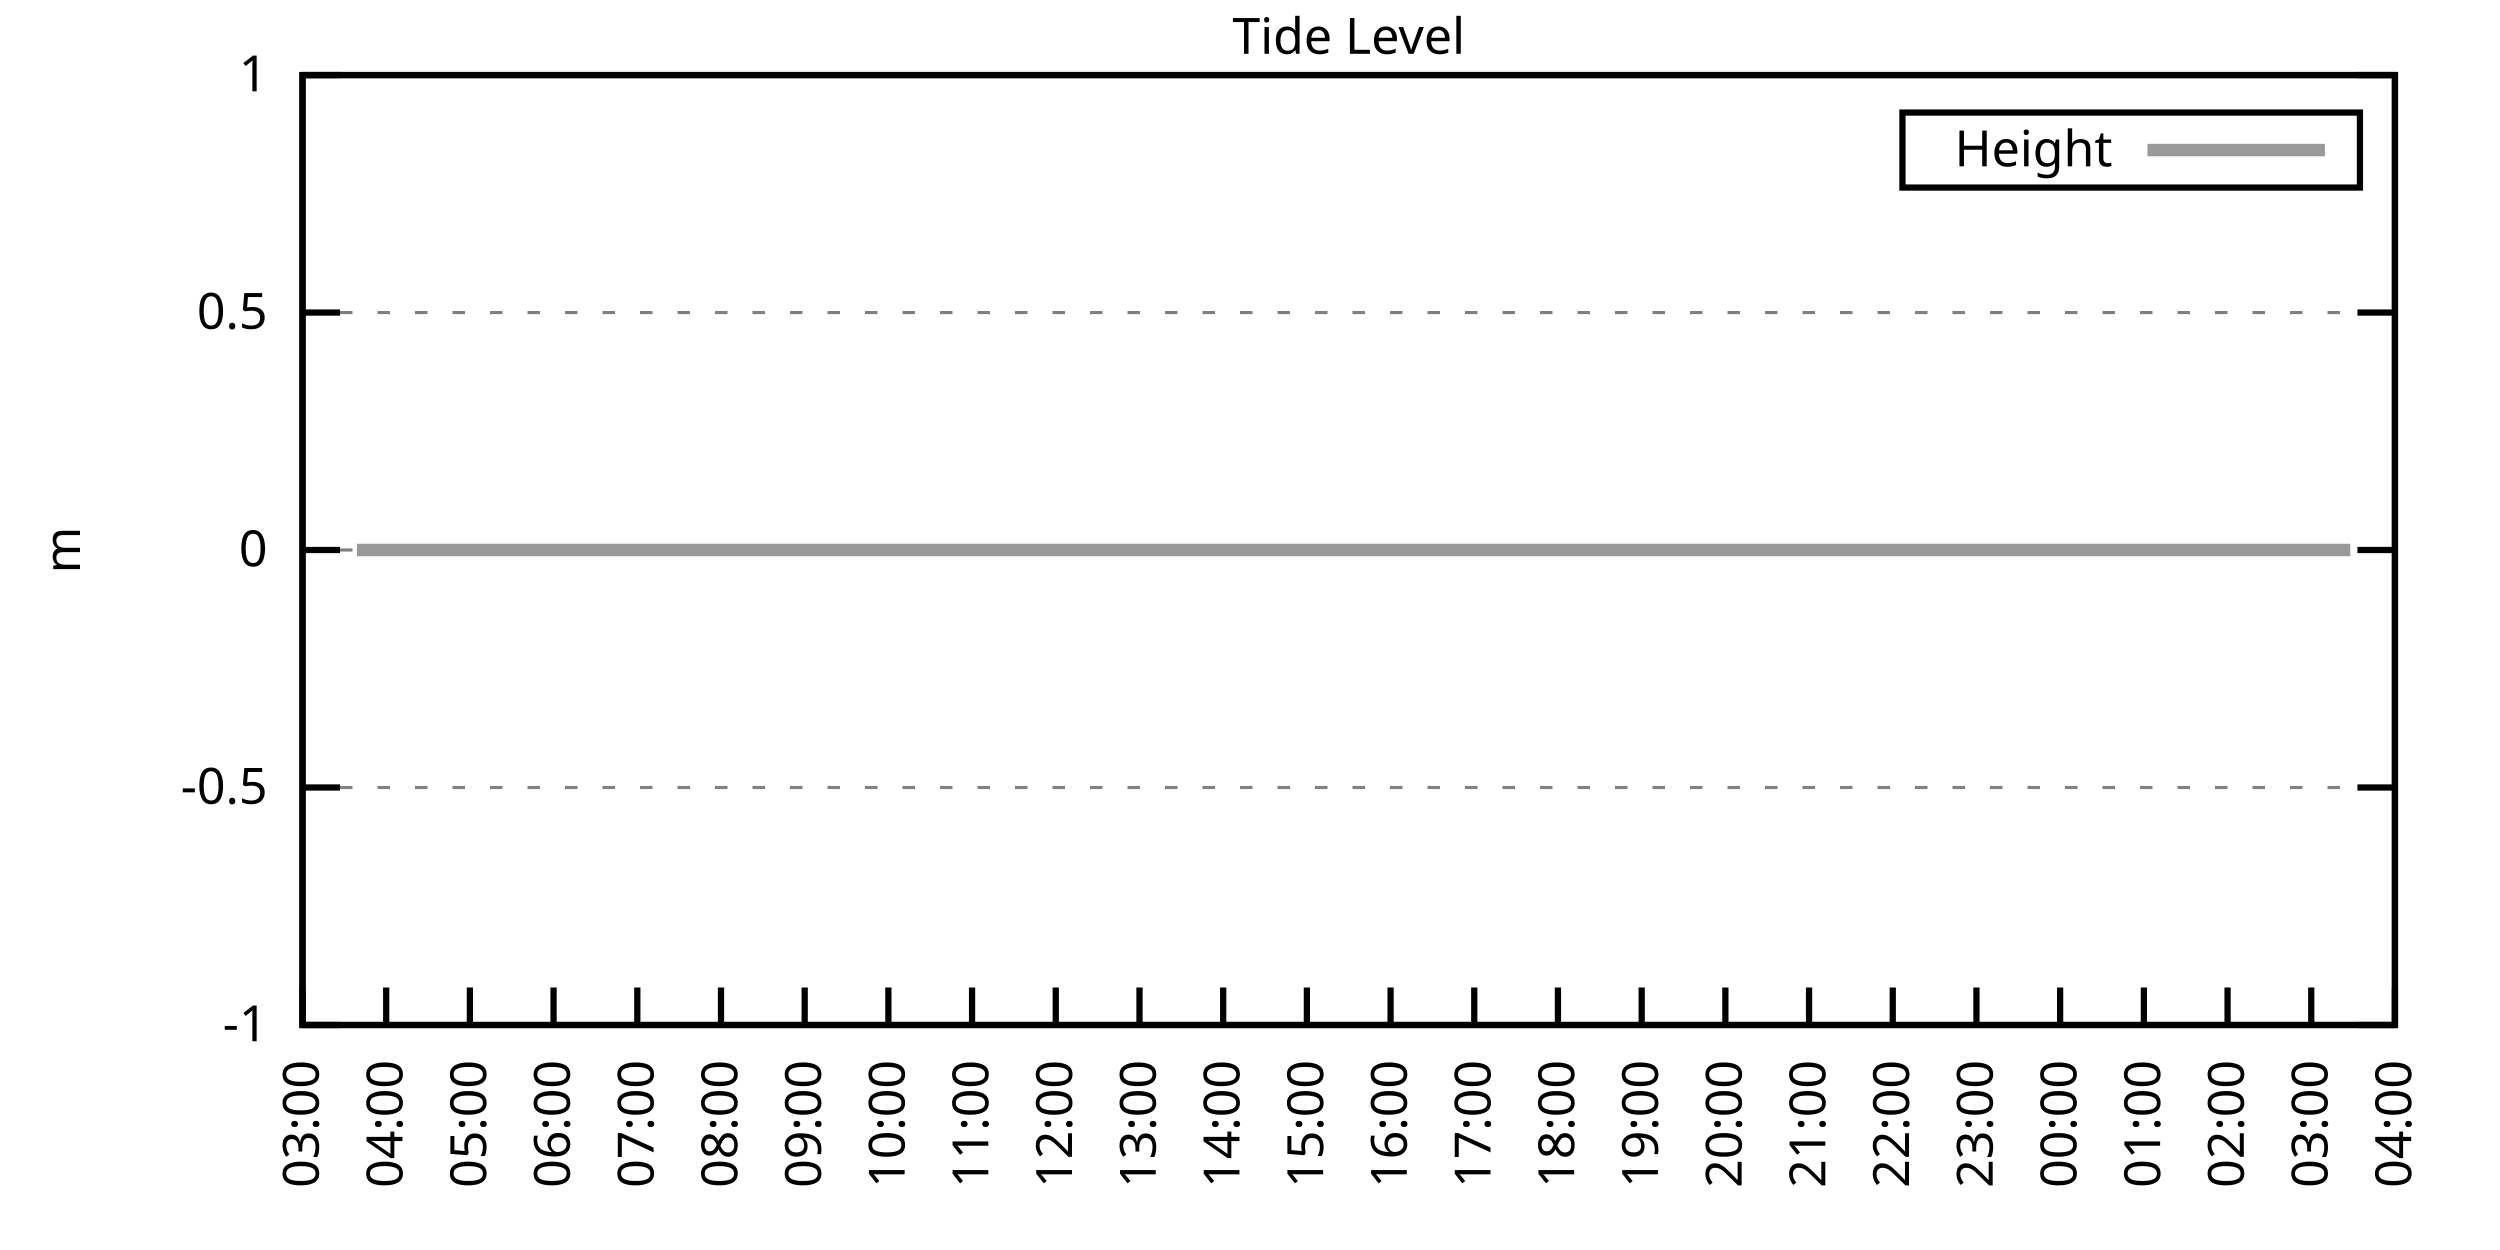
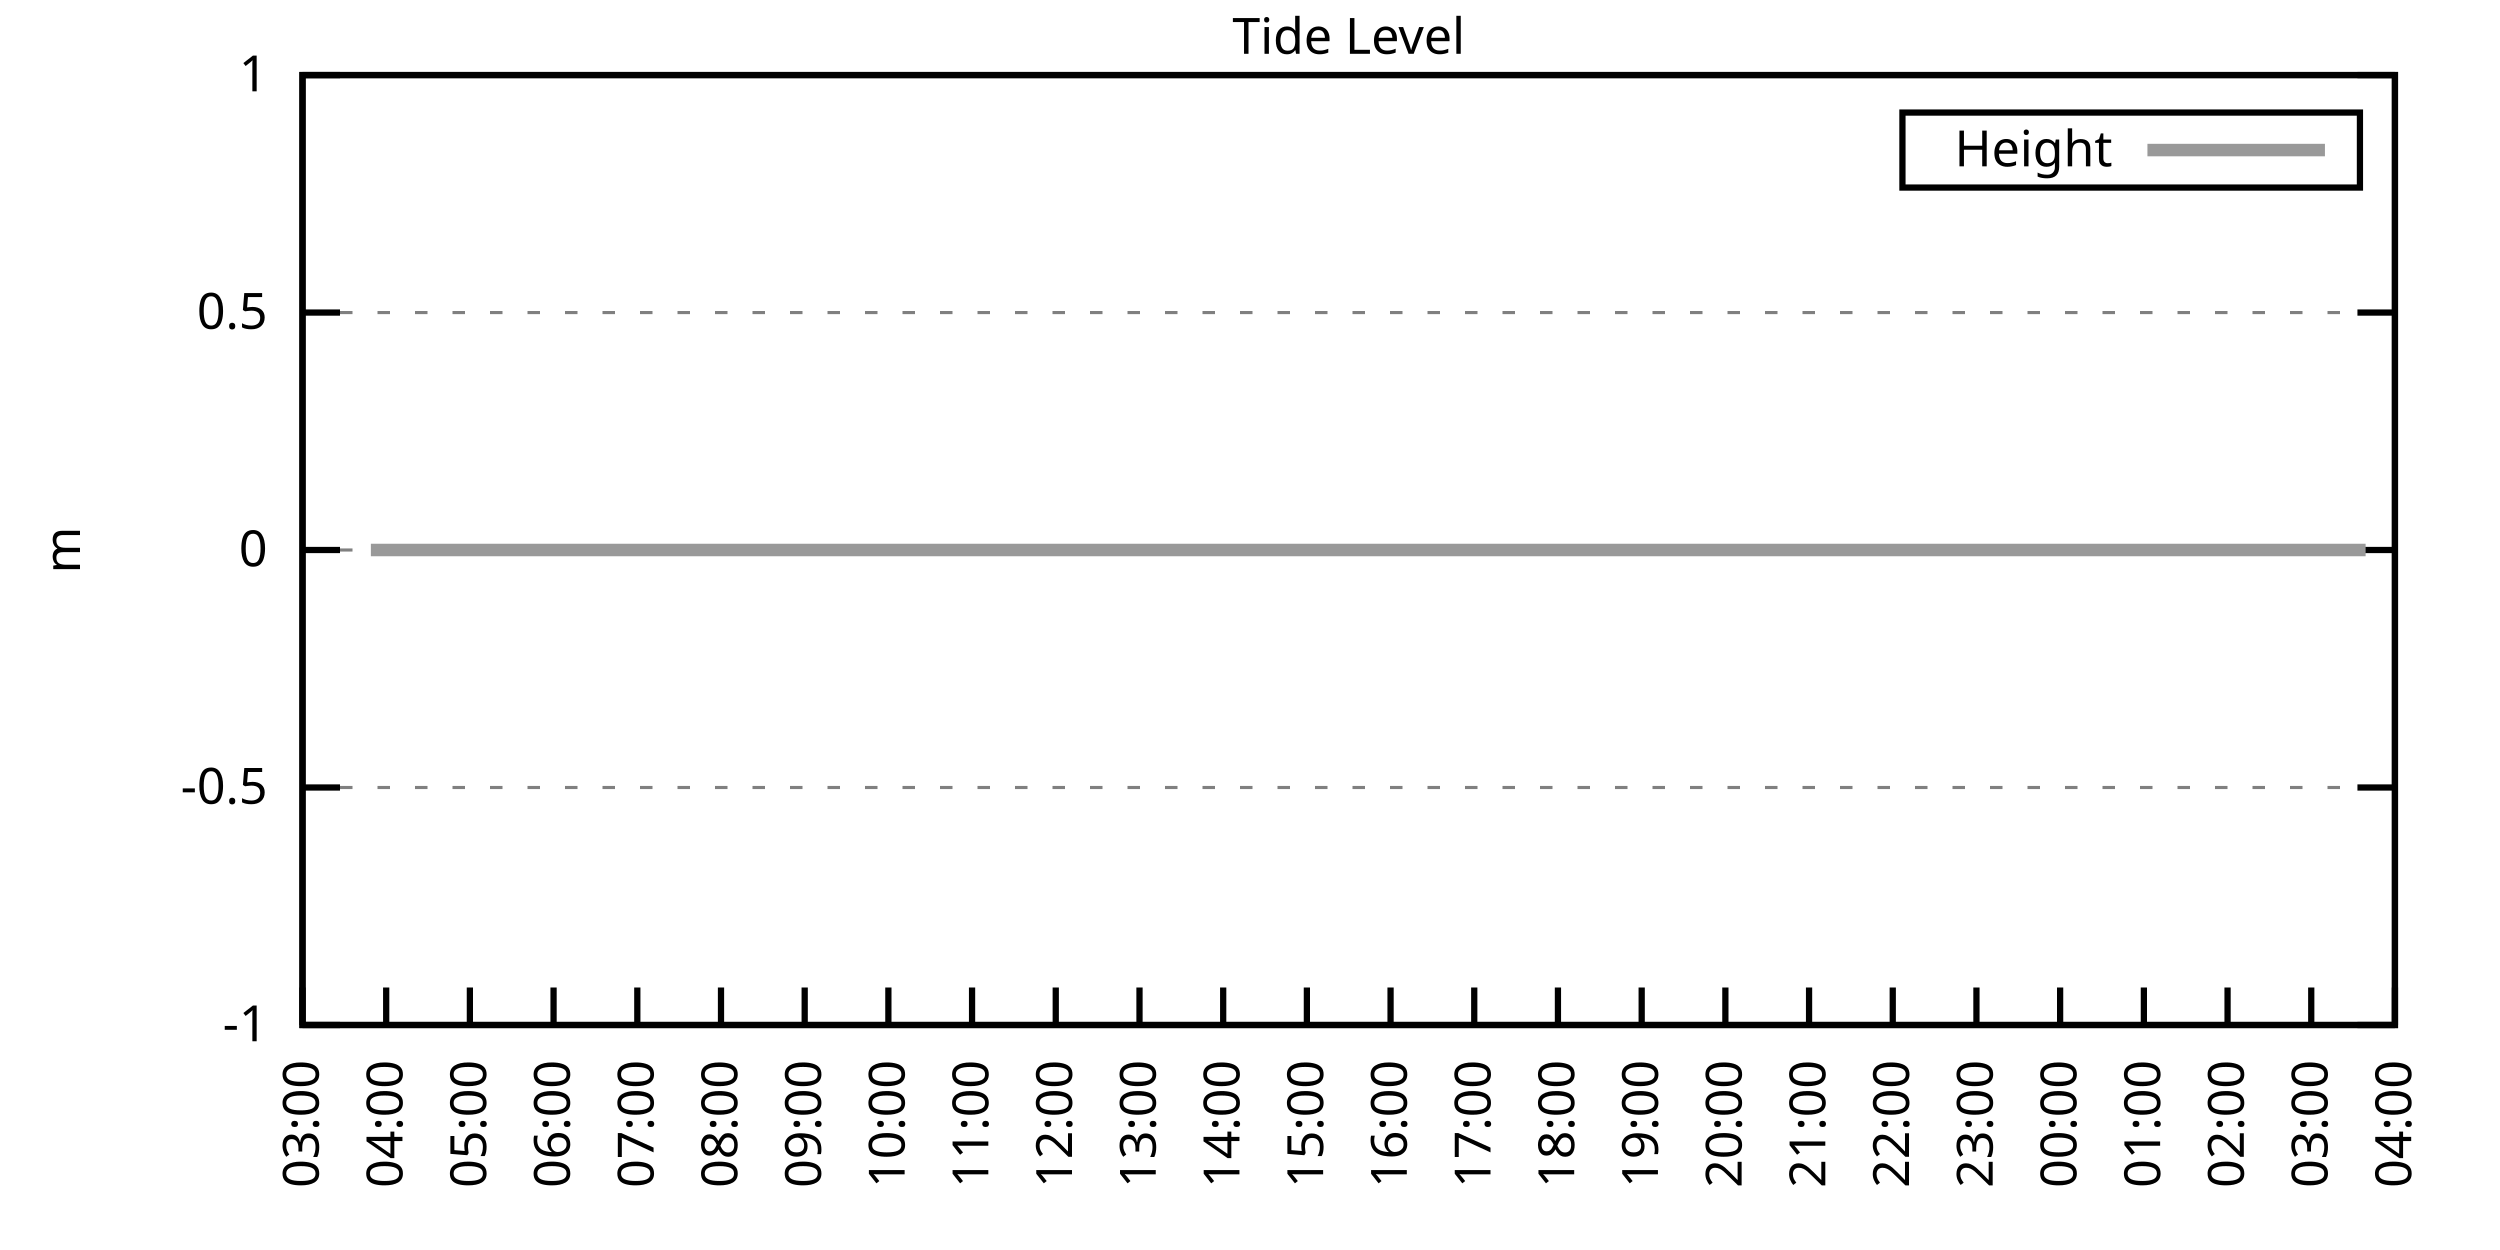
<svg xmlns="http://www.w3.org/2000/svg" xmlns:xlink="http://www.w3.org/1999/xlink" width="400" height="200" viewBox="0 0 400 200">
  <g id="gnuplot_canvas">
    <rect x="0" y="0" width="400" height="200" fill="none" />
    <defs>
      <circle id="gpDot" r="0.5" stroke-width="0.5" stroke="currentColor" />
      <path id="gpPt0" stroke-width="0.333" stroke="currentColor" d="M-1,0 h2 M0,-1 v2" />
      <path id="gpPt1" stroke-width="0.333" stroke="currentColor" d="M-1,-1 L1,1 M1,-1 L-1,1" />
      <path id="gpPt2" stroke-width="0.333" stroke="currentColor" d="M-1,0 L1,0 M0,-1 L0,1 M-1,-1 L1,1 M-1,1 L1,-1" />
      <rect id="gpPt3" stroke-width="0.333" stroke="currentColor" x="-1" y="-1" width="2" height="2" />
      <rect id="gpPt4" stroke-width="0.333" stroke="currentColor" fill="currentColor" x="-1" y="-1" width="2" height="2" />
      <circle id="gpPt5" stroke-width="0.333" stroke="currentColor" cx="0" cy="0" r="1" />
      <use xlink:href="#gpPt5" id="gpPt6" fill="currentColor" stroke="none" />
      <path id="gpPt7" stroke-width="0.333" stroke="currentColor" d="M0,-1.33 L-1.33,0.67 L1.33,0.67 z" />
      <use xlink:href="#gpPt7" id="gpPt8" fill="currentColor" stroke="none" />
      <use xlink:href="#gpPt7" id="gpPt9" stroke="currentColor" transform="rotate(180)" />
      <use xlink:href="#gpPt9" id="gpPt10" fill="currentColor" stroke="none" />
      <use xlink:href="#gpPt3" id="gpPt11" stroke="currentColor" transform="rotate(45)" />
      <use xlink:href="#gpPt11" id="gpPt12" fill="currentColor" stroke="none" />
      <path id="gpPt13" stroke-width="0.333" stroke="currentColor" d="M0,1.330 L1.265,0.411 L0.782,-1.067 L-0.782,-1.076 L-1.265,0.411 z" />
      <use xlink:href="#gpPt13" id="gpPt14" fill="currentColor" stroke="none" />
      <filter id="textbox" filterUnits="objectBoundingBox" x="0" y="0" height="1" width="1">
        <feFlood flood-color="white" flood-opacity="1" result="bgnd" />
        <feComposite in="SourceGraphic" in2="bgnd" operator="atop" />
      </filter>
      <filter id="greybox" filterUnits="objectBoundingBox" x="0" y="0" height="1" width="1">
        <feFlood flood-color="lightgrey" flood-opacity="1" result="grey" />
        <feComposite in="SourceGraphic" in2="grey" operator="atop" />
      </filter>
    </defs>
    <g fill="none" color="white" stroke="currentColor" stroke-width="1.00" stroke-linecap="butt" stroke-linejoin="miter">
</g>
    <g fill="none" color="black" stroke="currentColor" stroke-width="1.00" stroke-linecap="butt" stroke-linejoin="miter">
      <g stroke="none" shape-rendering="crispEdges">
        <polygon fill="rgb(255, 255, 255)" points="48.40,164.00 383.18,164.00 383.18,12.02 48.40,12.02 " />
      </g>
    </g>
    <g fill="none" color="black" stroke="currentColor" stroke-width="1.00" stroke-linecap="butt" stroke-linejoin="miter">
</g>
    <g fill="none" color="black" stroke="black" stroke-width="0.50" stroke-linecap="butt" stroke-linejoin="miter">
</g>
    <g fill="none" color="gray" stroke="currentColor" stroke-width="0.50" stroke-linecap="butt" stroke-linejoin="miter">
      <path stroke="gray" stroke-dasharray="2,4" class="gridline" d="M48.40,164.00 L383.19,164.00  " />
    </g>
    <g fill="none" color="gray" stroke="gray" stroke-width="1.00" stroke-linecap="butt" stroke-linejoin="miter">
</g>
    <g fill="none" color="black" stroke="currentColor" stroke-width="1.00" stroke-linecap="butt" stroke-linejoin="miter">
      <path stroke="black" d="M48.40,164.00 L54.40,164.00 M383.19,164.00 L377.19,164.00  " />
      <g transform="translate(42.80,166.60)" stroke="none" fill="black" font-family="Sans" font-size="8.00" text-anchor="end">
        <text>
          <tspan font-family="Sans">-1</tspan>
        </text>
      </g>
    </g>
    <g fill="none" color="black" stroke="currentColor" stroke-width="1.00" stroke-linecap="butt" stroke-linejoin="miter">
</g>
    <g fill="none" color="black" stroke="black" stroke-width="0.50" stroke-linecap="butt" stroke-linejoin="miter">
</g>
    <g fill="none" color="gray" stroke="currentColor" stroke-width="0.50" stroke-linecap="butt" stroke-linejoin="miter">
      <path stroke="gray" stroke-dasharray="2,4" class="gridline" d="M48.40,126.00 L383.19,126.00  " />
    </g>
    <g fill="none" color="gray" stroke="gray" stroke-width="1.00" stroke-linecap="butt" stroke-linejoin="miter">
</g>
    <g fill="none" color="black" stroke="currentColor" stroke-width="1.00" stroke-linecap="butt" stroke-linejoin="miter">
      <path stroke="black" d="M48.40,126.00 L54.40,126.00 M383.19,126.00 L377.19,126.00  " />
      <g transform="translate(42.80,128.60)" stroke="none" fill="black" font-family="Sans" font-size="8.00" text-anchor="end">
        <text>
          <tspan font-family="Sans">-0.5</tspan>
        </text>
      </g>
    </g>
    <g fill="none" color="black" stroke="currentColor" stroke-width="1.00" stroke-linecap="butt" stroke-linejoin="miter">
</g>
    <g fill="none" color="black" stroke="black" stroke-width="0.50" stroke-linecap="butt" stroke-linejoin="miter">
</g>
    <g fill="none" color="gray" stroke="currentColor" stroke-width="0.50" stroke-linecap="butt" stroke-linejoin="miter">
      <path stroke="gray" stroke-dasharray="2,4" class="gridline" d="M48.40,88.00 L383.19,88.00  " />
    </g>
    <g fill="none" color="gray" stroke="gray" stroke-width="1.00" stroke-linecap="butt" stroke-linejoin="miter">
</g>
    <g fill="none" color="black" stroke="currentColor" stroke-width="1.00" stroke-linecap="butt" stroke-linejoin="miter">
      <path stroke="black" d="M48.40,88.00 L54.40,88.00 M383.19,88.00 L377.19,88.00  " />
      <g transform="translate(42.80,90.60)" stroke="none" fill="black" font-family="Sans" font-size="8.00" text-anchor="end">
        <text>
          <tspan font-family="Sans"> 0</tspan>
        </text>
      </g>
    </g>
    <g fill="none" color="black" stroke="currentColor" stroke-width="1.00" stroke-linecap="butt" stroke-linejoin="miter">
</g>
    <g fill="none" color="black" stroke="black" stroke-width="0.50" stroke-linecap="butt" stroke-linejoin="miter">
</g>
    <g fill="none" color="gray" stroke="currentColor" stroke-width="0.50" stroke-linecap="butt" stroke-linejoin="miter">
      <path stroke="gray" stroke-dasharray="2,4" class="gridline" d="M48.40,50.01 L383.19,50.01  " />
    </g>
    <g fill="none" color="gray" stroke="gray" stroke-width="1.00" stroke-linecap="butt" stroke-linejoin="miter">
</g>
    <g fill="none" color="black" stroke="currentColor" stroke-width="1.00" stroke-linecap="butt" stroke-linejoin="miter">
      <path stroke="black" d="M48.40,50.01 L54.40,50.01 M383.19,50.01 L377.19,50.01  " />
      <g transform="translate(42.80,52.61)" stroke="none" fill="black" font-family="Sans" font-size="8.00" text-anchor="end">
        <text>
          <tspan font-family="Sans"> 0.5</tspan>
        </text>
      </g>
    </g>
    <g fill="none" color="black" stroke="currentColor" stroke-width="1.00" stroke-linecap="butt" stroke-linejoin="miter">
</g>
    <g fill="none" color="black" stroke="black" stroke-width="0.50" stroke-linecap="butt" stroke-linejoin="miter">
</g>
    <g fill="none" color="gray" stroke="currentColor" stroke-width="0.50" stroke-linecap="butt" stroke-linejoin="miter">
      <path stroke="gray" stroke-dasharray="2,4" class="gridline" d="M48.40,12.01 L383.19,12.01  " />
    </g>
    <g fill="none" color="gray" stroke="gray" stroke-width="1.00" stroke-linecap="butt" stroke-linejoin="miter">
</g>
    <g fill="none" color="black" stroke="currentColor" stroke-width="1.00" stroke-linecap="butt" stroke-linejoin="miter">
      <path stroke="black" d="M48.40,12.01 L54.40,12.01 M383.19,12.01 L377.19,12.01  " />
      <g transform="translate(42.80,14.61)" stroke="none" fill="black" font-family="Sans" font-size="8.00" text-anchor="end">
        <text>
          <tspan font-family="Sans"> 1</tspan>
        </text>
      </g>
    </g>
    <g fill="none" color="black" stroke="currentColor" stroke-width="1.00" stroke-linecap="butt" stroke-linejoin="miter">
      <path stroke="black" d="M48.40,164.00 L48.40,158.00  " />
      <g transform="translate(51.00,169.60) rotate(270.00)" stroke="none" fill="black" font-family="Sans" font-size="8.00" text-anchor="end">
        <text>
          <tspan font-family="Sans">03:00</tspan>
        </text>
      </g>
    </g>
    <g fill="none" color="black" stroke="currentColor" stroke-width="1.00" stroke-linecap="butt" stroke-linejoin="miter">
      <path stroke="black" d="M61.79,164.00 L61.79,158.00  " />
      <g transform="translate(64.39,169.60) rotate(270.00)" stroke="none" fill="black" font-family="Sans" font-size="8.00" text-anchor="end">
        <text>
          <tspan font-family="Sans">04:00</tspan>
        </text>
      </g>
    </g>
    <g fill="none" color="black" stroke="currentColor" stroke-width="1.00" stroke-linecap="butt" stroke-linejoin="miter">
      <path stroke="black" d="M75.18,164.00 L75.18,158.00  " />
      <g transform="translate(77.78,169.60) rotate(270.00)" stroke="none" fill="black" font-family="Sans" font-size="8.00" text-anchor="end">
        <text>
          <tspan font-family="Sans">05:00</tspan>
        </text>
      </g>
    </g>
    <g fill="none" color="black" stroke="currentColor" stroke-width="1.00" stroke-linecap="butt" stroke-linejoin="miter">
      <path stroke="black" d="M88.57,164.00 L88.57,158.00  " />
      <g transform="translate(91.17,169.60) rotate(270.00)" stroke="none" fill="black" font-family="Sans" font-size="8.00" text-anchor="end">
        <text>
          <tspan font-family="Sans">06:00</tspan>
        </text>
      </g>
    </g>
    <g fill="none" color="black" stroke="currentColor" stroke-width="1.00" stroke-linecap="butt" stroke-linejoin="miter">
      <path stroke="black" d="M101.97,164.00 L101.97,158.00  " />
      <g transform="translate(104.57,169.60) rotate(270.00)" stroke="none" fill="black" font-family="Sans" font-size="8.00" text-anchor="end">
        <text>
          <tspan font-family="Sans">07:00</tspan>
        </text>
      </g>
    </g>
    <g fill="none" color="black" stroke="currentColor" stroke-width="1.00" stroke-linecap="butt" stroke-linejoin="miter">
      <path stroke="black" d="M115.36,164.00 L115.36,158.00  " />
      <g transform="translate(117.96,169.60) rotate(270.00)" stroke="none" fill="black" font-family="Sans" font-size="8.00" text-anchor="end">
        <text>
          <tspan font-family="Sans">08:00</tspan>
        </text>
      </g>
    </g>
    <g fill="none" color="black" stroke="currentColor" stroke-width="1.00" stroke-linecap="butt" stroke-linejoin="miter">
      <path stroke="black" d="M128.75,164.00 L128.75,158.00  " />
      <g transform="translate(131.35,169.60) rotate(270.00)" stroke="none" fill="black" font-family="Sans" font-size="8.00" text-anchor="end">
        <text>
          <tspan font-family="Sans">09:00</tspan>
        </text>
      </g>
    </g>
    <g fill="none" color="black" stroke="currentColor" stroke-width="1.00" stroke-linecap="butt" stroke-linejoin="miter">
      <path stroke="black" d="M142.14,164.00 L142.14,158.00  " />
      <g transform="translate(144.74,169.60) rotate(270.00)" stroke="none" fill="black" font-family="Sans" font-size="8.00" text-anchor="end">
        <text>
          <tspan font-family="Sans">10:00</tspan>
        </text>
      </g>
    </g>
    <g fill="none" color="black" stroke="currentColor" stroke-width="1.00" stroke-linecap="butt" stroke-linejoin="miter">
      <path stroke="black" d="M155.53,164.00 L155.53,158.00  " />
      <g transform="translate(158.13,169.60) rotate(270.00)" stroke="none" fill="black" font-family="Sans" font-size="8.00" text-anchor="end">
        <text>
          <tspan font-family="Sans">11:00</tspan>
        </text>
      </g>
    </g>
    <g fill="none" color="black" stroke="currentColor" stroke-width="1.00" stroke-linecap="butt" stroke-linejoin="miter">
      <path stroke="black" d="M168.92,164.00 L168.92,158.00  " />
      <g transform="translate(171.52,169.60) rotate(270.00)" stroke="none" fill="black" font-family="Sans" font-size="8.00" text-anchor="end">
        <text>
          <tspan font-family="Sans">12:00</tspan>
        </text>
      </g>
    </g>
    <g fill="none" color="black" stroke="currentColor" stroke-width="1.00" stroke-linecap="butt" stroke-linejoin="miter">
      <path stroke="black" d="M182.32,164.00 L182.32,158.00  " />
      <g transform="translate(184.92,169.60) rotate(270.00)" stroke="none" fill="black" font-family="Sans" font-size="8.00" text-anchor="end">
        <text>
          <tspan font-family="Sans">13:00</tspan>
        </text>
      </g>
    </g>
    <g fill="none" color="black" stroke="currentColor" stroke-width="1.00" stroke-linecap="butt" stroke-linejoin="miter">
      <path stroke="black" d="M195.71,164.00 L195.71,158.00  " />
      <g transform="translate(198.31,169.60) rotate(270.00)" stroke="none" fill="black" font-family="Sans" font-size="8.00" text-anchor="end">
        <text>
          <tspan font-family="Sans">14:00</tspan>
        </text>
      </g>
    </g>
    <g fill="none" color="black" stroke="currentColor" stroke-width="1.00" stroke-linecap="butt" stroke-linejoin="miter">
      <path stroke="black" d="M209.10,164.00 L209.10,158.00  " />
      <g transform="translate(211.70,169.60) rotate(270.00)" stroke="none" fill="black" font-family="Sans" font-size="8.00" text-anchor="end">
        <text>
          <tspan font-family="Sans">15:00</tspan>
        </text>
      </g>
    </g>
    <g fill="none" color="black" stroke="currentColor" stroke-width="1.00" stroke-linecap="butt" stroke-linejoin="miter">
      <path stroke="black" d="M222.49,164.00 L222.49,158.00  " />
      <g transform="translate(225.09,169.60) rotate(270.00)" stroke="none" fill="black" font-family="Sans" font-size="8.00" text-anchor="end">
        <text>
          <tspan font-family="Sans">16:00</tspan>
        </text>
      </g>
    </g>
    <g fill="none" color="black" stroke="currentColor" stroke-width="1.00" stroke-linecap="butt" stroke-linejoin="miter">
      <path stroke="black" d="M235.88,164.00 L235.88,158.00  " />
      <g transform="translate(238.48,169.60) rotate(270.00)" stroke="none" fill="black" font-family="Sans" font-size="8.00" text-anchor="end">
        <text>
          <tspan font-family="Sans">17:00</tspan>
        </text>
      </g>
    </g>
    <g fill="none" color="black" stroke="currentColor" stroke-width="1.00" stroke-linecap="butt" stroke-linejoin="miter">
      <path stroke="black" d="M249.27,164.00 L249.27,158.00  " />
      <g transform="translate(251.87,169.60) rotate(270.00)" stroke="none" fill="black" font-family="Sans" font-size="8.00" text-anchor="end">
        <text>
          <tspan font-family="Sans">18:00</tspan>
        </text>
      </g>
    </g>
    <g fill="none" color="black" stroke="currentColor" stroke-width="1.00" stroke-linecap="butt" stroke-linejoin="miter">
      <path stroke="black" d="M262.67,164.00 L262.67,158.00  " />
      <g transform="translate(265.27,169.60) rotate(270.00)" stroke="none" fill="black" font-family="Sans" font-size="8.00" text-anchor="end">
        <text>
          <tspan font-family="Sans">19:00</tspan>
        </text>
      </g>
    </g>
    <g fill="none" color="black" stroke="currentColor" stroke-width="1.00" stroke-linecap="butt" stroke-linejoin="miter">
      <path stroke="black" d="M276.06,164.00 L276.06,158.00  " />
      <g transform="translate(278.66,169.60) rotate(270.00)" stroke="none" fill="black" font-family="Sans" font-size="8.00" text-anchor="end">
        <text>
          <tspan font-family="Sans">20:00</tspan>
        </text>
      </g>
    </g>
    <g fill="none" color="black" stroke="currentColor" stroke-width="1.00" stroke-linecap="butt" stroke-linejoin="miter">
      <path stroke="black" d="M289.45,164.00 L289.45,158.00  " />
      <g transform="translate(292.05,169.60) rotate(270.00)" stroke="none" fill="black" font-family="Sans" font-size="8.00" text-anchor="end">
        <text>
          <tspan font-family="Sans">21:00</tspan>
        </text>
      </g>
    </g>
    <g fill="none" color="black" stroke="currentColor" stroke-width="1.00" stroke-linecap="butt" stroke-linejoin="miter">
      <path stroke="black" d="M302.84,164.00 L302.84,158.00  " />
      <g transform="translate(305.44,169.60) rotate(270.00)" stroke="none" fill="black" font-family="Sans" font-size="8.00" text-anchor="end">
        <text>
          <tspan font-family="Sans">22:00</tspan>
        </text>
      </g>
    </g>
    <g fill="none" color="black" stroke="currentColor" stroke-width="1.00" stroke-linecap="butt" stroke-linejoin="miter">
      <path stroke="black" d="M316.23,164.00 L316.23,158.00  " />
      <g transform="translate(318.83,169.60) rotate(270.00)" stroke="none" fill="black" font-family="Sans" font-size="8.00" text-anchor="end">
        <text>
          <tspan font-family="Sans">23:00</tspan>
        </text>
      </g>
    </g>
    <g fill="none" color="black" stroke="currentColor" stroke-width="1.00" stroke-linecap="butt" stroke-linejoin="miter">
      <path stroke="black" d="M329.62,164.00 L329.62,158.00  " />
      <g transform="translate(332.22,169.60) rotate(270.00)" stroke="none" fill="black" font-family="Sans" font-size="8.00" text-anchor="end">
        <text>
          <tspan font-family="Sans">00:00</tspan>
        </text>
      </g>
    </g>
    <g fill="none" color="black" stroke="currentColor" stroke-width="1.00" stroke-linecap="butt" stroke-linejoin="miter">
      <path stroke="black" d="M343.02,164.00 L343.02,158.00  " />
      <g transform="translate(345.62,169.60) rotate(270.00)" stroke="none" fill="black" font-family="Sans" font-size="8.00" text-anchor="end">
        <text>
          <tspan font-family="Sans">01:00</tspan>
        </text>
      </g>
    </g>
    <g fill="none" color="black" stroke="currentColor" stroke-width="1.00" stroke-linecap="butt" stroke-linejoin="miter">
      <path stroke="black" d="M356.41,164.00 L356.41,158.00  " />
      <g transform="translate(359.01,169.60) rotate(270.00)" stroke="none" fill="black" font-family="Sans" font-size="8.00" text-anchor="end">
        <text>
          <tspan font-family="Sans">02:00</tspan>
        </text>
      </g>
    </g>
    <g fill="none" color="black" stroke="currentColor" stroke-width="1.00" stroke-linecap="butt" stroke-linejoin="miter">
      <path stroke="black" d="M369.80,164.00 L369.80,158.00  " />
      <g transform="translate(372.40,169.60) rotate(270.00)" stroke="none" fill="black" font-family="Sans" font-size="8.00" text-anchor="end">
        <text>
          <tspan font-family="Sans">03:00</tspan>
        </text>
      </g>
    </g>
    <g fill="none" color="black" stroke="currentColor" stroke-width="1.00" stroke-linecap="butt" stroke-linejoin="miter">
      <path stroke="black" d="M383.19,164.00 L383.19,158.00  " />
      <g transform="translate(385.79,169.60) rotate(270.00)" stroke="none" fill="black" font-family="Sans" font-size="8.00" text-anchor="end">
        <text>
          <tspan font-family="Sans">04:00</tspan>
        </text>
      </g>
    </g>
    <g fill="none" color="black" stroke="currentColor" stroke-width="1.00" stroke-linecap="butt" stroke-linejoin="miter">
</g>
    <g fill="none" color="black" stroke="currentColor" stroke-width="1.00" stroke-linecap="butt" stroke-linejoin="miter">
      <path stroke="black" d="M48.40,12.01 L48.40,164.00 L383.19,164.00 L383.19,12.01 L48.40,12.01 Z  " />
    </g>
    <g fill="none" color="black" stroke="currentColor" stroke-width="1.00" stroke-linecap="butt" stroke-linejoin="miter">
</g>
    <g fill="none" color="black" stroke="currentColor" stroke-width="1.00" stroke-linecap="butt" stroke-linejoin="miter">
      <path stroke="black" d="M304.39,30.01 L304.39,18.01 L377.59,18.01 L377.59,30.01 L304.39,30.01 Z  " />
    </g>
    <g id="Tide_level_plot_1">
      <g fill="none" color="white" stroke="black" stroke-width="2.00" stroke-linecap="butt" stroke-linejoin="miter">
</g>
      <g fill="none" color="black" stroke="currentColor" stroke-width="2.00" stroke-linecap="butt" stroke-linejoin="miter">
        <g transform="translate(337.99,26.61)" stroke="none" fill="black" font-family="Sans" font-size="8.00" text-anchor="end">
          <text>
            <tspan font-family="Sans">Height</tspan>
          </text>
        </g>
      </g>
      <g fill="none" color="black" stroke="currentColor" stroke-width="2.00" stroke-linecap="butt" stroke-linejoin="miter">
-         <path stroke="rgb(153, 153, 153)" d="M343.59,24.01 L371.99,24.01 M57.10,88.00 L59.34,88.00 L61.35,88.00 L63.58,88.00 L65.59,88.00 L68.26,88.00   L70.27,88.00 L72.73,88.00 L74.74,88.00 L76.97,88.00 L78.98,88.00 L81.66,88.00 L83.66,88.00 L86.12,88.00   L88.13,88.00 L90.58,88.00 L92.82,88.00 L94.82,88.00 L97.28,88.00 L99.29,88.00 L101.74,88.00 L103.98,88.00   L105.98,88.00 L108.44,88.00 L110.45,88.00 L112.90,88.00 L114.69,88.00 L117.37,88.00 L119.60,88.00 L121.61,88.00   L123.84,88.00 L126.07,88.00 L128.53,88.00 L130.54,88.00 L132.99,88.00 L134.78,88.00 L137.23,88.00 L139.24,88.00   L141.69,88.00 L144.15,88.00 L146.16,88.00 L148.61,88.00 L150.62,88.00 L153.08,88.00 L154.86,88.00 L157.54,88.00   L159.55,88.00 L161.78,88.00 L164.01,88.00 L166.25,88.00 L168.48,88.00 L170.93,88.00 L172.94,88.00 L175.17,88.00   L177.63,88.00 L179.86,88.00 L181.87,88.00 L183.88,88.00 L186.33,88.00 L188.79,88.00 L191.02,88.00 L193.03,88.00   L195.48,88.00 L197.72,88.00 L199.50,88.00 L201.96,88.00 L204.41,88.00 L206.64,88.00 L208.65,88.00 L211.11,88.00   L213.34,88.00 L215.35,88.00 L217.80,88.00 L219.81,88.00 L222.04,88.00 L224.05,88.00 L226.51,88.00 L228.52,88.00   L231.20,88.00 L233.20,88.00 L235.44,88.00 L237.67,88.00 L240.12,88.00 L242.13,88.00 L244.14,88.00 L246.82,88.00   L249.05,88.00 L251.28,88.00 L253.29,88.00 L255.75,88.00 L257.53,88.00 L260.21,88.00 L262.00,88.00 L264.45,88.00   L266.68,88.00 L268.92,88.00 L271.37,88.00 L273.60,88.00 L275.83,88.00 L278.07,88.00 L280.07,88.00 L282.31,88.00   L284.76,88.00 L286.99,88.00 L289.23,88.00 L291.23,88.00 L293.24,88.00 L295.48,88.00 L297.71,88.00 L300.39,88.00   L302.39,88.00 L304.85,88.00 L306.63,88.00 L309.09,88.00 L311.54,88.00 L313.78,88.00 L316.01,88.00 L318.02,88.00   L320.03,88.00 L322.70,88.00 L324.94,88.00 L327.17,88.00 L328.95,88.00 L331.63,88.00 L333.86,88.00 L336.10,88.00   L337.88,88.00 L339.67,88.00 L342.35,88.00 L344.58,88.00 L346.81,88.00 L349.26,88.00 L351.27,88.00 L353.95,88.00   L355.96,88.00 L358.42,88.00 L360.65,88.00 L362.88,88.00 L365.11,88.00 L367.12,88.00 L369.35,88.00 L371.14,88.00   L373.82,88.00 L376.05,88.00  " />
+         <path stroke="rgb(153, 153, 153)" d="M343.59,24.01 L371.99,24.01 M59.34,88.00 L61.35,88.00 L63.58,88.00 L65.59,88.00 L68.26,88.00 L70.27,88.00   L72.73,88.00 L74.74,88.00 L76.97,88.00 L78.98,88.00 L81.66,88.00 L83.66,88.00 L86.12,88.00 L88.13,88.00   L90.58,88.00 L92.82,88.00 L94.82,88.00 L97.28,88.00 L99.29,88.00 L101.74,88.00 L103.98,88.00 L105.98,88.00   L108.44,88.00 L110.45,88.00 L112.90,88.00 L114.69,88.00 L117.37,88.00 L119.60,88.00 L121.61,88.00 L123.84,88.00   L126.07,88.00 L128.53,88.00 L130.54,88.00 L132.99,88.00 L134.78,88.00 L137.23,88.00 L139.24,88.00 L141.69,88.00   L144.15,88.00 L146.16,88.00 L148.61,88.00 L150.62,88.00 L153.08,88.00 L154.86,88.00 L157.54,88.00 L159.55,88.00   L161.78,88.00 L164.01,88.00 L166.25,88.00 L168.48,88.00 L170.93,88.00 L172.94,88.00 L175.17,88.00 L177.63,88.00   L179.86,88.00 L181.87,88.00 L183.88,88.00 L186.33,88.00 L188.79,88.00 L191.02,88.00 L193.03,88.00 L195.48,88.00   L197.72,88.00 L199.50,88.00 L201.96,88.00 L204.41,88.00 L206.64,88.00 L208.65,88.00 L211.11,88.00 L213.34,88.00   L215.35,88.00 L217.80,88.00 L219.81,88.00 L222.04,88.00 L224.05,88.00 L226.51,88.00 L228.52,88.00 L231.20,88.00   L233.20,88.00 L235.44,88.00 L237.67,88.00 L240.12,88.00 L242.13,88.00 L244.14,88.00 L246.82,88.00 L249.05,88.00   L251.28,88.00 L253.29,88.00 L255.75,88.00 L257.53,88.00 L260.21,88.00 L262.00,88.00 L264.45,88.00 L266.68,88.00   L268.92,88.00 L271.37,88.00 L273.60,88.00 L275.83,88.00 L278.07,88.00 L280.07,88.00 L282.31,88.00 L284.76,88.00   L286.99,88.00 L289.23,88.00 L291.23,88.00 L293.24,88.00 L295.48,88.00 L297.71,88.00 L300.39,88.00 L302.39,88.00   L304.85,88.00 L306.63,88.00 L309.09,88.00 L311.54,88.00 L313.78,88.00 L316.01,88.00 L318.02,88.00 L320.03,88.00   L322.70,88.00 L324.94,88.00 L327.17,88.00 L328.95,88.00 L331.63,88.00 L333.86,88.00 L336.10,88.00 L337.88,88.00   L339.67,88.00 L342.35,88.00 L344.58,88.00 L346.81,88.00 L349.26,88.00 L351.27,88.00 L353.95,88.00 L355.96,88.00   L358.42,88.00 L360.65,88.00 L362.88,88.00 L365.11,88.00 L367.12,88.00 L369.35,88.00 L371.14,88.00 L373.82,88.00   L376.05,88.00 L378.50,88.00  " />
      </g>
    </g>
    <g fill="none" color="black" stroke="currentColor" stroke-width="2.00" stroke-linecap="butt" stroke-linejoin="miter">
</g>
    <g fill="none" color="black" stroke="black" stroke-width="1.00" stroke-linecap="butt" stroke-linejoin="miter">
</g>
    <g fill="none" color="black" stroke="currentColor" stroke-width="1.00" stroke-linecap="butt" stroke-linejoin="miter">
      <path stroke="black" d="M48.40,12.01 L48.40,164.00 L383.19,164.00 L383.19,12.01 L48.40,12.01 Z  " />
      <g transform="translate(12.80,88.01) rotate(270.00)" stroke="none" fill="black" font-family="Sans" font-size="8.00" text-anchor="middle">
        <text>
          <tspan font-family="Sans">m</tspan>
        </text>
      </g>
    </g>
    <g fill="none" color="black" stroke="currentColor" stroke-width="1.00" stroke-linecap="butt" stroke-linejoin="miter">
</g>
    <g fill="none" color="black" stroke="currentColor" stroke-width="1.00" stroke-linecap="butt" stroke-linejoin="miter">
      <g transform="translate(215.79,8.61)" stroke="none" fill="black" font-family="Sans" font-size="8.00" text-anchor="middle">
        <text>
          <tspan font-family="Sans">Tide Level</tspan>
        </text>
      </g>
    </g>
    <g fill="none" color="black" stroke="currentColor" stroke-width="1.00" stroke-linecap="butt" stroke-linejoin="miter">
</g>
  </g>
</svg>
